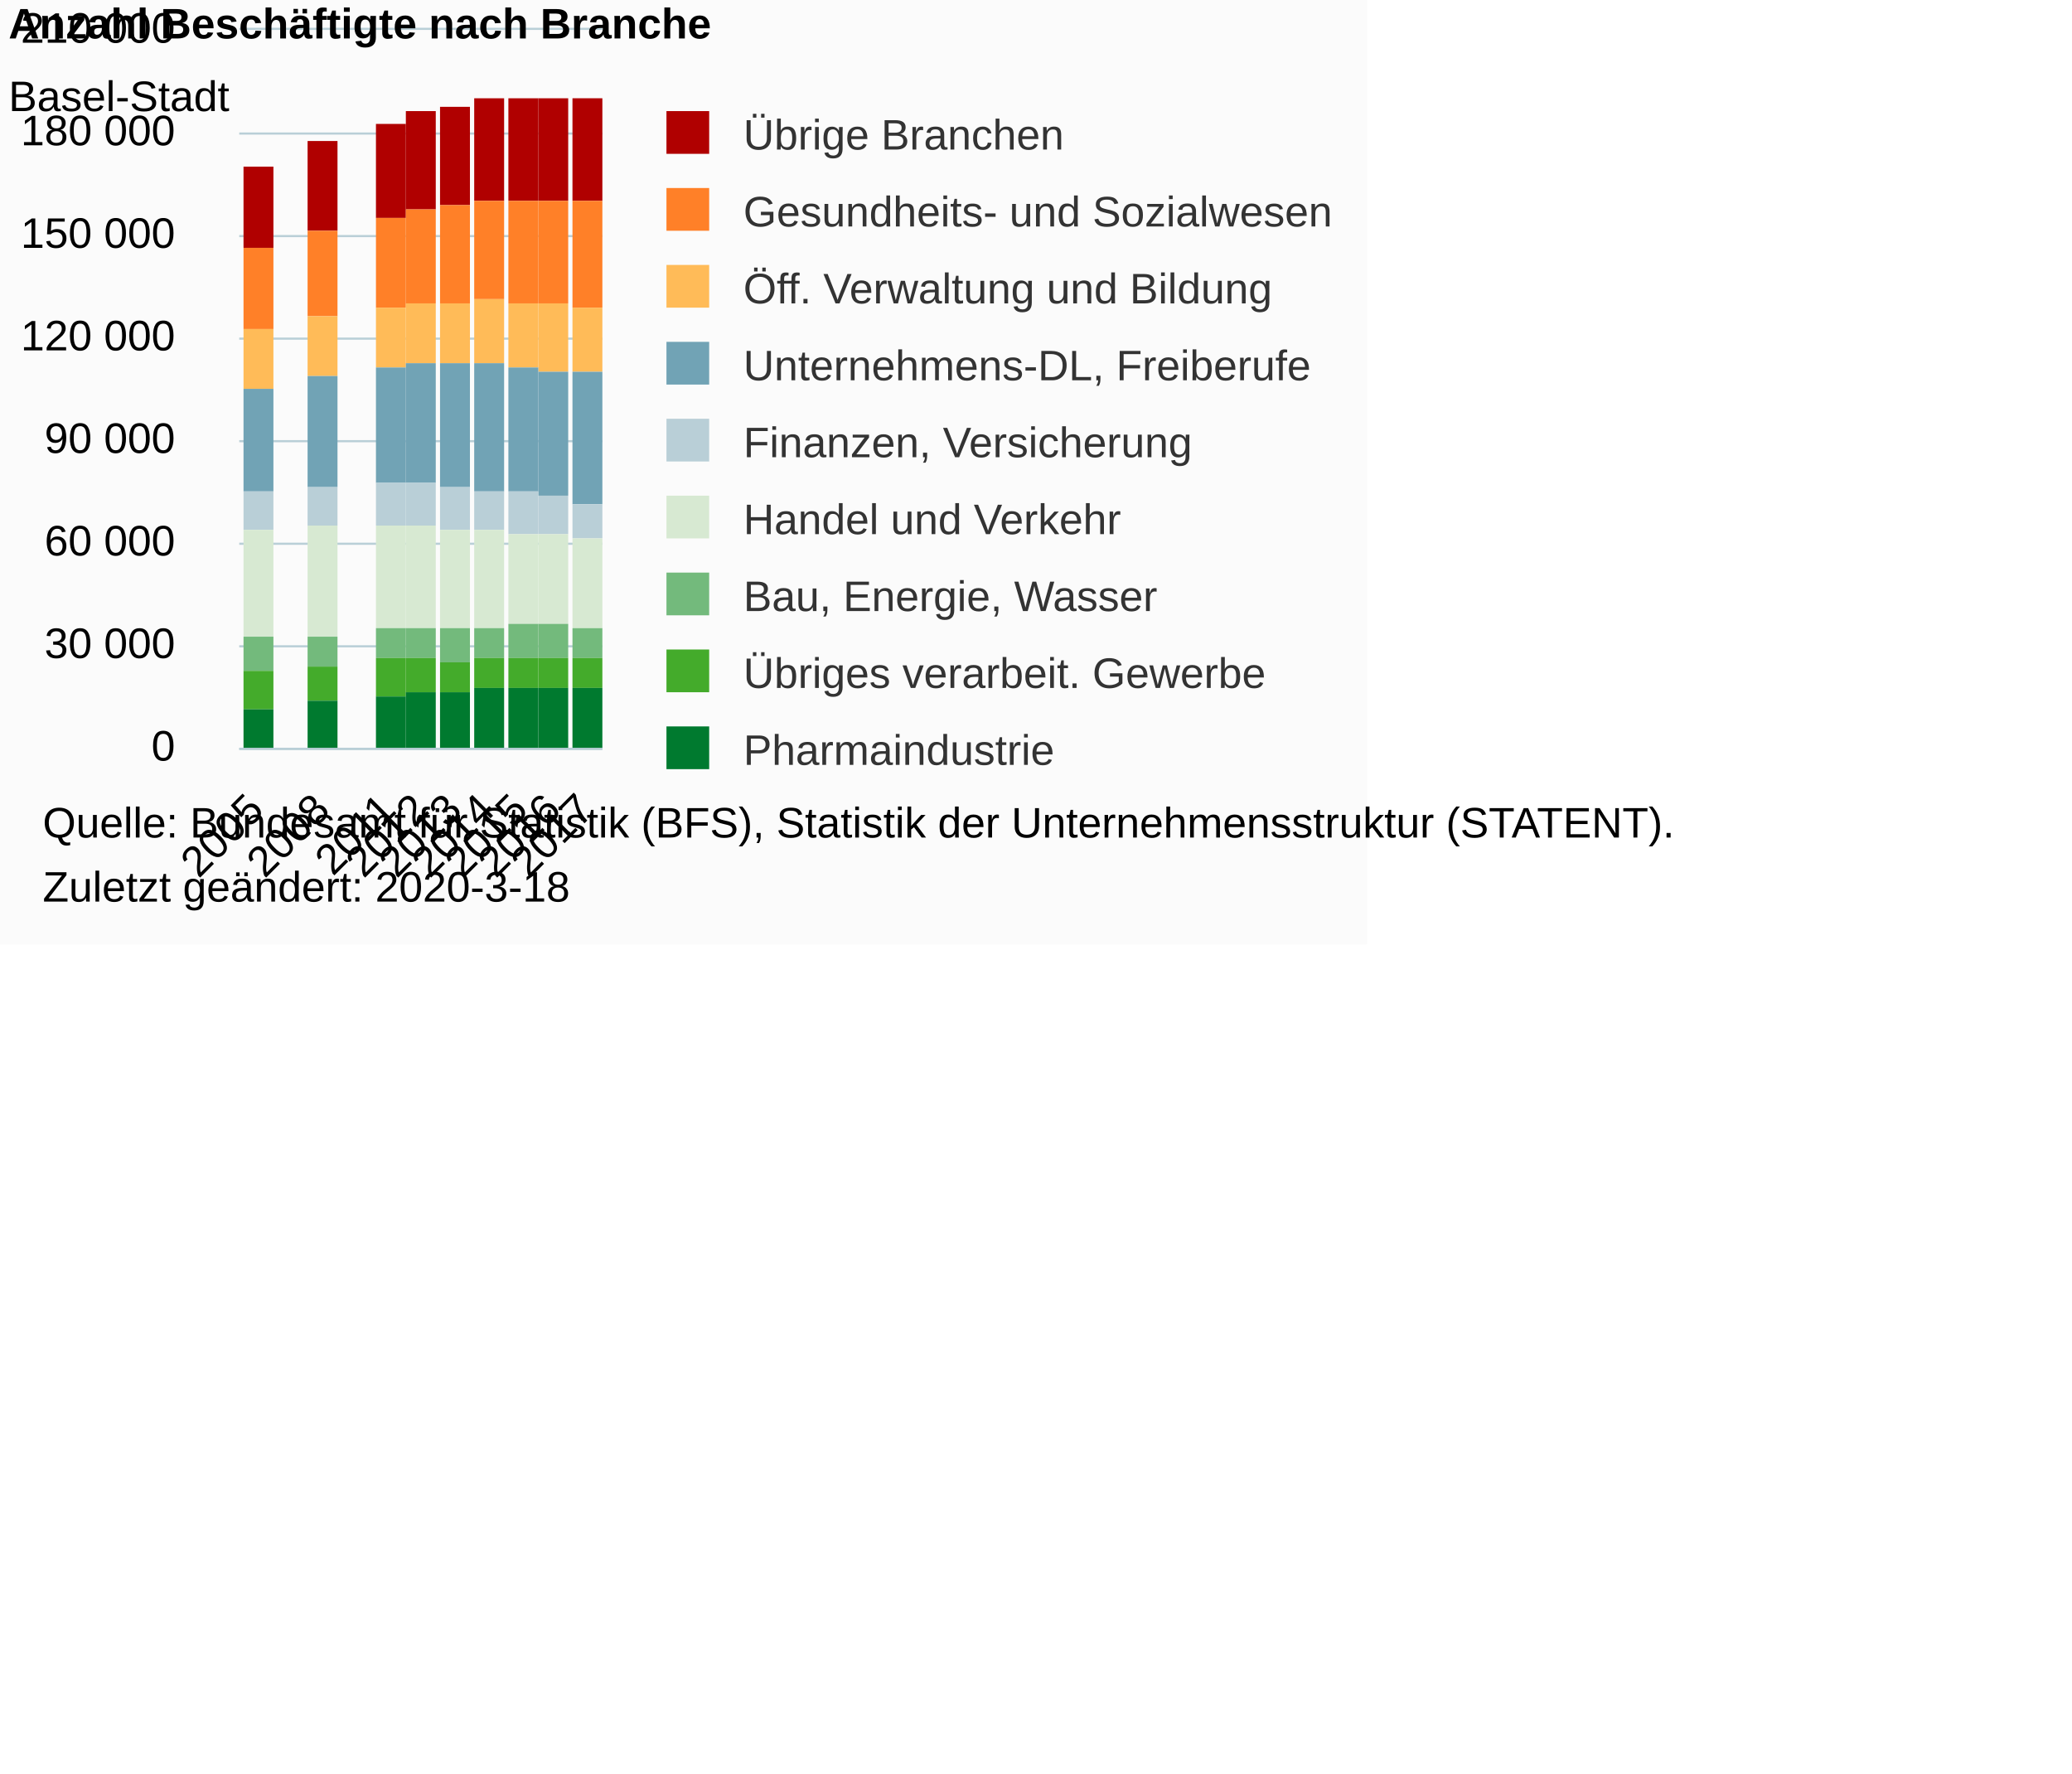
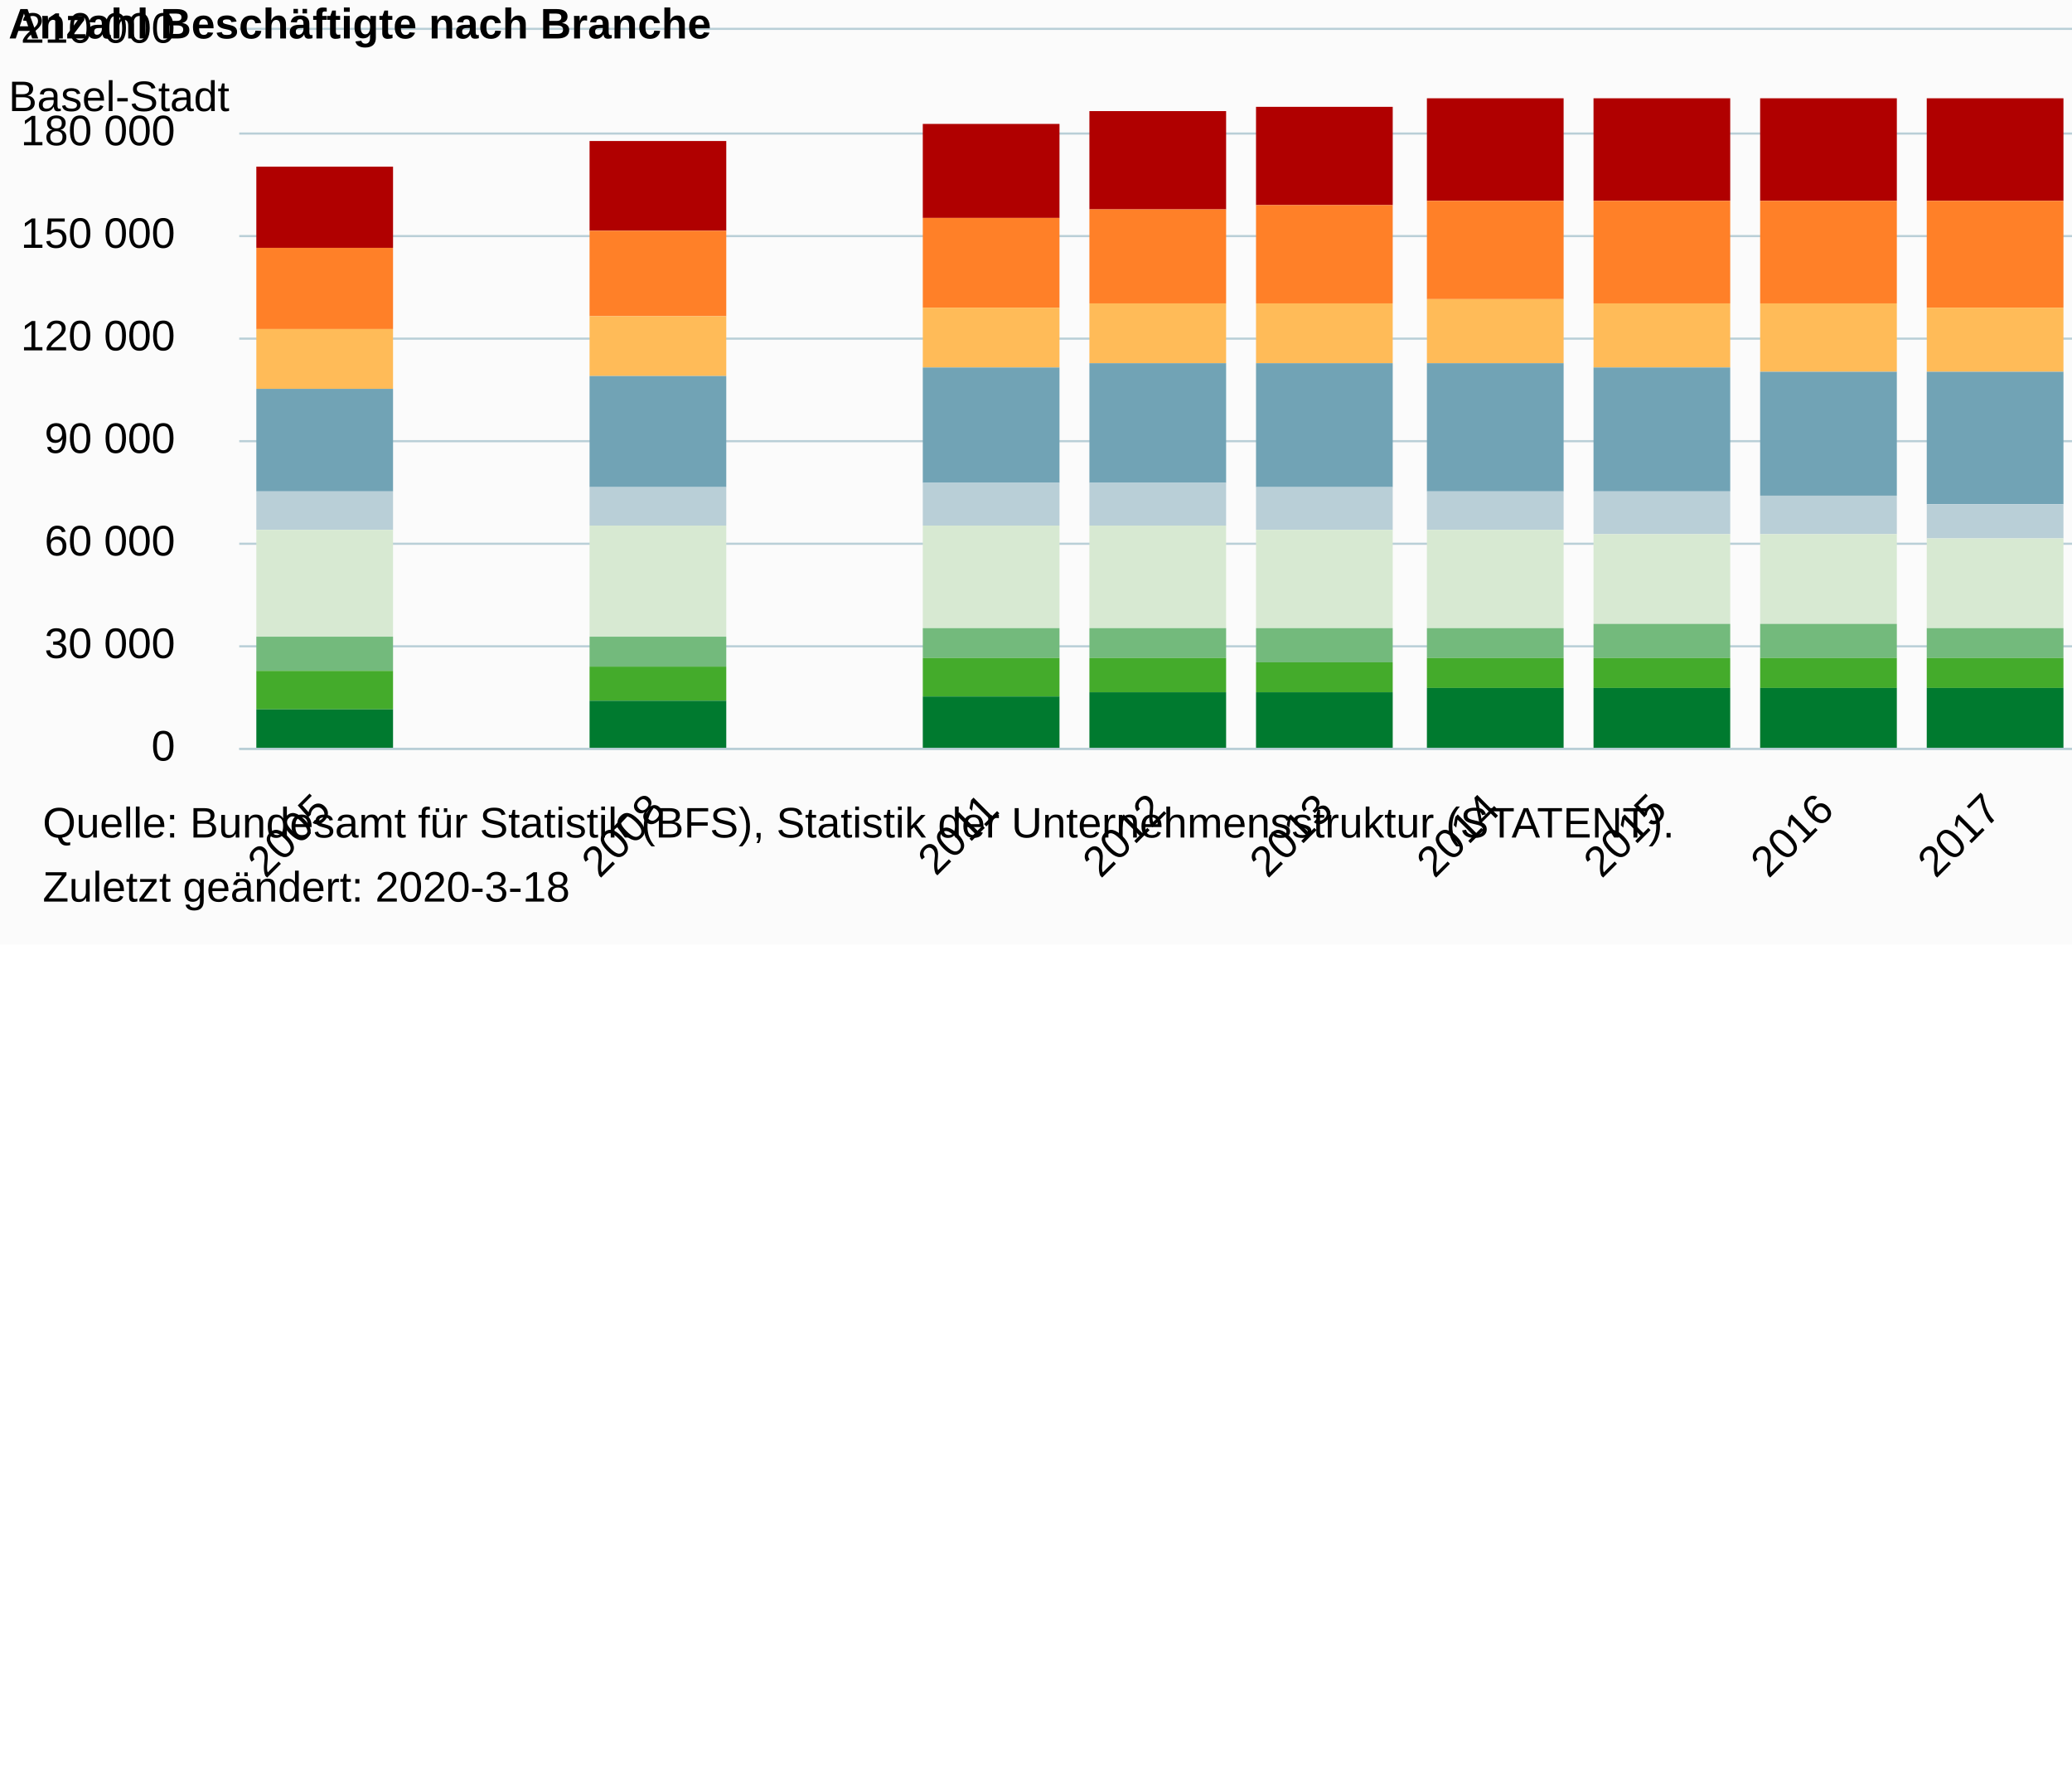
<svg xmlns="http://www.w3.org/2000/svg" version="1.1" class="highcharts-root" style="font-family:Arial;font-size:10px;color:#000000;fill:#000000;" viewBox="0 0 485 415">
  <defs>
-     <clipPath id="highcharts-9qc0cl3-6">
-       <rect x="0" y="0" width="85" height="168" fill="none" />
+     <clipPath id="highcharts-r6pfzvx-6">
+       <rect x="0" y="0" width="430" height="168" fill="none" />
    </clipPath>
-     <clipPath id="highcharts-9qc0cl3-7">
-       <rect x="0" y="0" width="85" height="168" fill="none" />
+     <clipPath id="highcharts-r6pfzvx-7">
+       <rect x="0" y="0" width="430" height="168" fill="none" />
    </clipPath>
  </defs>
-   <rect fill="#fbfbfb" class="highcharts-background" x="0" y="0" width="320" height="221" rx="0" ry="0" />
-   <rect fill="none" class="highcharts-plot-background" x="56" y="7" width="85" height="168" />
+   <rect fill="#fbfbfb" class="highcharts-background" x="0" y="0" width="665" height="221" rx="0" ry="0" />
+   <rect fill="none" class="highcharts-plot-background" x="56" y="7" width="430" height="168" />
  <g class="highcharts-pane-group" data-z-index="0" />
  <g class="highcharts-grid highcharts-xaxis-grid " data-z-index="1">
-     <path fill="none" data-z-index="1" class="highcharts-grid-line" d="M 63.5 7 L 63.5 175" opacity="1" />
-     <path fill="none" data-z-index="1" class="highcharts-grid-line" d="M 70.5 7 L 70.5 175" opacity="1" />
-     <path fill="none" data-z-index="1" class="highcharts-grid-line" d="M 78.5 7 L 78.5 175" opacity="1" />
-     <path fill="none" data-z-index="1" class="highcharts-grid-line" d="M 86.5 7 L 86.5 175" opacity="1" />
    <path fill="none" data-z-index="1" class="highcharts-grid-line" d="M 94.5 7 L 94.5 175" opacity="1" />
-     <path fill="none" data-z-index="1" class="highcharts-grid-line" d="M 101.5 7 L 101.5 175" opacity="1" />
-     <path fill="none" data-z-index="1" class="highcharts-grid-line" d="M 109.5 7 L 109.5 175" opacity="1" />
-     <path fill="none" data-z-index="1" class="highcharts-grid-line" d="M 117.5 7 L 117.5 175" opacity="1" />
-     <path fill="none" data-z-index="1" class="highcharts-grid-line" d="M 125.5 7 L 125.5 175" opacity="1" />
-     <path fill="none" data-z-index="1" class="highcharts-grid-line" d="M 132.5 7 L 132.5 175" opacity="1" />
-     <path fill="none" data-z-index="1" class="highcharts-grid-line" d="M 140.5 7 L 140.5 175" opacity="1" />
+     <path fill="none" data-z-index="1" class="highcharts-grid-line" d="M 133.5 7 L 133.5 175" opacity="1" />
+     <path fill="none" data-z-index="1" class="highcharts-grid-line" d="M 172.5 7 L 172.5 175" opacity="1" />
+     <path fill="none" data-z-index="1" class="highcharts-grid-line" d="M 211.5 7 L 211.5 175" opacity="1" />
+     <path fill="none" data-z-index="1" class="highcharts-grid-line" d="M 250.5 7 L 250.5 175" opacity="1" />
+     <path fill="none" data-z-index="1" class="highcharts-grid-line" d="M 290.5 7 L 290.5 175" opacity="1" />
+     <path fill="none" data-z-index="1" class="highcharts-grid-line" d="M 329.5 7 L 329.5 175" opacity="1" />
+     <path fill="none" data-z-index="1" class="highcharts-grid-line" d="M 368.5 7 L 368.5 175" opacity="1" />
+     <path fill="none" data-z-index="1" class="highcharts-grid-line" d="M 407.5 7 L 407.5 175" opacity="1" />
+     <path fill="none" data-z-index="1" class="highcharts-grid-line" d="M 446.5 7 L 446.5 175" opacity="1" />
+     <path fill="none" data-z-index="1" class="highcharts-grid-line" d="M 485.5 7 L 485.5 175" opacity="1" />
    <path fill="none" data-z-index="1" class="highcharts-grid-line" d="M 55.5 7 L 55.5 175" opacity="1" />
  </g>
  <g class="highcharts-grid highcharts-yaxis-grid " data-z-index="1">
-     <path fill="none" stroke="#B9CFD7" stroke-width="0.5" data-z-index="1" class="highcharts-grid-line" d="M 56 175.25 L 141 175.25" opacity="1" />
-     <path fill="none" stroke="#B9CFD7" stroke-width="0.5" data-z-index="1" class="highcharts-grid-line" d="M 56 151.25 L 141 151.25" opacity="1" />
-     <path fill="none" stroke="#B9CFD7" stroke-width="0.5" data-z-index="1" class="highcharts-grid-line" d="M 56 127.25 L 141 127.25" opacity="1" />
-     <path fill="none" stroke="#B9CFD7" stroke-width="0.5" data-z-index="1" class="highcharts-grid-line" d="M 56 103.25 L 141 103.25" opacity="1" />
-     <path fill="none" stroke="#B9CFD7" stroke-width="0.5" data-z-index="1" class="highcharts-grid-line" d="M 56 79.25 L 141 79.25" opacity="1" />
-     <path fill="none" stroke="#B9CFD7" stroke-width="0.5" data-z-index="1" class="highcharts-grid-line" d="M 56 55.25 L 141 55.25" opacity="1" />
-     <path fill="none" stroke="#B9CFD7" stroke-width="0.5" data-z-index="1" class="highcharts-grid-line" d="M 56 31.25 L 141 31.25" opacity="1" />
-     <path fill="none" stroke="#B9CFD7" stroke-width="0.5" data-z-index="1" class="highcharts-grid-line" d="M 56 6.75 L 141 6.75" opacity="1" />
-   </g>
-   <rect fill="none" class="highcharts-plot-border" data-z-index="1" x="56" y="7" width="85" height="168" />
+     <path fill="none" stroke="#B9CFD7" stroke-width="0.5" data-z-index="1" class="highcharts-grid-line" d="M 56 175.25 L 486 175.25" opacity="1" />
+     <path fill="none" stroke="#B9CFD7" stroke-width="0.5" data-z-index="1" class="highcharts-grid-line" d="M 56 151.25 L 486 151.25" opacity="1" />
+     <path fill="none" stroke="#B9CFD7" stroke-width="0.5" data-z-index="1" class="highcharts-grid-line" d="M 56 127.25 L 486 127.25" opacity="1" />
+     <path fill="none" stroke="#B9CFD7" stroke-width="0.5" data-z-index="1" class="highcharts-grid-line" d="M 56 103.25 L 486 103.25" opacity="1" />
+     <path fill="none" stroke="#B9CFD7" stroke-width="0.5" data-z-index="1" class="highcharts-grid-line" d="M 56 79.25 L 486 79.25" opacity="1" />
+     <path fill="none" stroke="#B9CFD7" stroke-width="0.5" data-z-index="1" class="highcharts-grid-line" d="M 56 55.25 L 486 55.25" opacity="1" />
+     <path fill="none" stroke="#B9CFD7" stroke-width="0.5" data-z-index="1" class="highcharts-grid-line" d="M 56 31.25 L 486 31.25" opacity="1" />
+     <path fill="none" stroke="#B9CFD7" stroke-width="0.5" data-z-index="1" class="highcharts-grid-line" d="M 56 6.75 L 486 6.75" opacity="1" />
+   </g>
+   <rect fill="none" class="highcharts-plot-border" data-z-index="1" x="56" y="7" width="430" height="168" />
  <g class="highcharts-axis highcharts-xaxis " data-z-index="2">
-     <path fill="none" class="highcharts-axis-line" stroke="#B9CFD7" stroke-width="0.5" data-z-index="7" d="M 56 175.25 L 141 175.25" />
+     <path fill="none" class="highcharts-axis-line" stroke="#B9CFD7" stroke-width="0.5" data-z-index="7" d="M 56 175.25 L 486 175.25" />
  </g>
  <g class="highcharts-axis highcharts-yaxis " data-z-index="2">
    <path fill="none" class="highcharts-axis-line" data-z-index="7" d="M 56 7 L 56 175" />
  </g>
  <g class="highcharts-series-group" data-z-index="3">
-     <g data-z-index="0.1" class="highcharts-series highcharts-series-0 highcharts-column-series " transform="translate(56,7) scale(1 1)" clip-path="url(#highcharts-9qc0cl3-7)">
-       <rect x="1" y="32" width="7" height="19" fill="#b00000" class="highcharts-point" />
-       <rect x="16" y="26" width="7" height="21" fill="#b00000" class="highcharts-point" />
-       <rect x="32" y="22" width="7" height="22" fill="#b00000" class="highcharts-point" />
-       <rect x="39" y="19" width="7" height="23" fill="#b00000" class="highcharts-point" />
-       <rect x="47" y="18" width="7" height="23" fill="#b00000" class="highcharts-point" />
-       <rect x="55" y="16" width="7" height="24" fill="#b00000" class="highcharts-point" />
-       <rect x="63" y="16" width="7" height="24" fill="#b00000" class="highcharts-point" />
-       <rect x="70" y="16" width="7" height="24" fill="#b00000" class="highcharts-point" />
-       <rect x="78" y="16" width="7" height="24" fill="#b00000" class="highcharts-point" />
+     <g data-z-index="0.1" class="highcharts-series highcharts-series-0 highcharts-column-series " transform="translate(56,7) scale(1 1)" clip-path="url(#highcharts-r6pfzvx-7)">
+       <rect x="4" y="32" width="32" height="19" fill="#b00000" class="highcharts-point" />
+       <rect x="82" y="26" width="32" height="21" fill="#b00000" class="highcharts-point" />
+       <rect x="160" y="22" width="32" height="22" fill="#b00000" class="highcharts-point" />
+       <rect x="199" y="19" width="32" height="23" fill="#b00000" class="highcharts-point" />
+       <rect x="238" y="18" width="32" height="23" fill="#b00000" class="highcharts-point" />
+       <rect x="278" y="16" width="32" height="24" fill="#b00000" class="highcharts-point" />
+       <rect x="317" y="16" width="32" height="24" fill="#b00000" class="highcharts-point" />
+       <rect x="356" y="16" width="32" height="24" fill="#b00000" class="highcharts-point" />
+       <rect x="395" y="16" width="32" height="24" fill="#b00000" class="highcharts-point" />
    </g>
    <g data-z-index="0.1" class="highcharts-markers highcharts-series-0 highcharts-column-series " transform="translate(56,7) scale(1 1)" clip-path="none" />
-     <g data-z-index="0.1" class="highcharts-series highcharts-series-1 highcharts-column-series " transform="translate(56,7) scale(1 1)" clip-path="url(#highcharts-9qc0cl3-7)">
-       <rect x="1" y="51" width="7" height="19" fill="#ff8028" class="highcharts-point" />
-       <rect x="16" y="47" width="7" height="20" fill="#ff8028" class="highcharts-point" />
-       <rect x="32" y="44" width="7" height="21" fill="#ff8028" class="highcharts-point" />
-       <rect x="39" y="42" width="7" height="22" fill="#ff8028" class="highcharts-point" />
-       <rect x="47" y="41" width="7" height="23" fill="#ff8028" class="highcharts-point" />
-       <rect x="55" y="40" width="7" height="23" fill="#ff8028" class="highcharts-point" />
-       <rect x="63" y="40" width="7" height="24" fill="#ff8028" class="highcharts-point" />
-       <rect x="70" y="40" width="7" height="24" fill="#ff8028" class="highcharts-point" />
-       <rect x="78" y="40" width="7" height="25" fill="#ff8028" class="highcharts-point" />
+     <g data-z-index="0.1" class="highcharts-series highcharts-series-1 highcharts-column-series " transform="translate(56,7) scale(1 1)" clip-path="url(#highcharts-r6pfzvx-7)">
+       <rect x="4" y="51" width="32" height="19" fill="#ff8028" class="highcharts-point" />
+       <rect x="82" y="47" width="32" height="20" fill="#ff8028" class="highcharts-point" />
+       <rect x="160" y="44" width="32" height="21" fill="#ff8028" class="highcharts-point" />
+       <rect x="199" y="42" width="32" height="22" fill="#ff8028" class="highcharts-point" />
+       <rect x="238" y="41" width="32" height="23" fill="#ff8028" class="highcharts-point" />
+       <rect x="278" y="40" width="32" height="23" fill="#ff8028" class="highcharts-point" />
+       <rect x="317" y="40" width="32" height="24" fill="#ff8028" class="highcharts-point" />
+       <rect x="356" y="40" width="32" height="24" fill="#ff8028" class="highcharts-point" />
+       <rect x="395" y="40" width="32" height="25" fill="#ff8028" class="highcharts-point" />
    </g>
    <g data-z-index="0.1" class="highcharts-markers highcharts-series-1 highcharts-column-series " transform="translate(56,7) scale(1 1)" clip-path="none" />
-     <g data-z-index="0.1" class="highcharts-series highcharts-series-2 highcharts-column-series " transform="translate(56,7) scale(1 1)" clip-path="url(#highcharts-9qc0cl3-7)">
-       <rect x="1" y="70" width="7" height="14" fill="#ffbb58" class="highcharts-point" />
-       <rect x="16" y="67" width="7" height="14" fill="#ffbb58" class="highcharts-point" />
-       <rect x="32" y="65" width="7" height="14" fill="#ffbb58" class="highcharts-point" />
-       <rect x="39" y="64" width="7" height="14" fill="#ffbb58" class="highcharts-point" />
-       <rect x="47" y="64" width="7" height="14" fill="#ffbb58" class="highcharts-point" />
-       <rect x="55" y="63" width="7" height="15" fill="#ffbb58" class="highcharts-point" />
-       <rect x="63" y="64" width="7" height="15" fill="#ffbb58" class="highcharts-point" />
-       <rect x="70" y="64" width="7" height="16" fill="#ffbb58" class="highcharts-point" />
-       <rect x="78" y="65" width="7" height="15" fill="#ffbb58" class="highcharts-point" />
+     <g data-z-index="0.1" class="highcharts-series highcharts-series-2 highcharts-column-series " transform="translate(56,7) scale(1 1)" clip-path="url(#highcharts-r6pfzvx-7)">
+       <rect x="4" y="70" width="32" height="14" fill="#ffbb58" class="highcharts-point" />
+       <rect x="82" y="67" width="32" height="14" fill="#ffbb58" class="highcharts-point" />
+       <rect x="160" y="65" width="32" height="14" fill="#ffbb58" class="highcharts-point" />
+       <rect x="199" y="64" width="32" height="14" fill="#ffbb58" class="highcharts-point" />
+       <rect x="238" y="64" width="32" height="14" fill="#ffbb58" class="highcharts-point" />
+       <rect x="278" y="63" width="32" height="15" fill="#ffbb58" class="highcharts-point" />
+       <rect x="317" y="64" width="32" height="15" fill="#ffbb58" class="highcharts-point" />
+       <rect x="356" y="64" width="32" height="16" fill="#ffbb58" class="highcharts-point" />
+       <rect x="395" y="65" width="32" height="15" fill="#ffbb58" class="highcharts-point" />
    </g>
    <g data-z-index="0.1" class="highcharts-markers highcharts-series-2 highcharts-column-series " transform="translate(56,7) scale(1 1)" clip-path="none" />
-     <g data-z-index="0.1" class="highcharts-series highcharts-series-3 highcharts-column-series " transform="translate(56,7) scale(1 1)" clip-path="url(#highcharts-9qc0cl3-7)">
-       <rect x="1" y="84" width="7" height="24" fill="#71a3b5" class="highcharts-point" />
-       <rect x="16" y="81" width="7" height="26" fill="#71a3b5" class="highcharts-point" />
-       <rect x="32" y="79" width="7" height="27" fill="#71a3b5" class="highcharts-point" />
-       <rect x="39" y="78" width="7" height="28" fill="#71a3b5" class="highcharts-point" />
-       <rect x="47" y="78" width="7" height="29" fill="#71a3b5" class="highcharts-point" />
-       <rect x="55" y="78" width="7" height="30" fill="#71a3b5" class="highcharts-point" />
-       <rect x="63" y="79" width="7" height="29" fill="#71a3b5" class="highcharts-point" />
-       <rect x="70" y="80" width="7" height="29" fill="#71a3b5" class="highcharts-point" />
-       <rect x="78" y="80" width="7" height="31" fill="#71a3b5" class="highcharts-point" />
+     <g data-z-index="0.1" class="highcharts-series highcharts-series-3 highcharts-column-series " transform="translate(56,7) scale(1 1)" clip-path="url(#highcharts-r6pfzvx-7)">
+       <rect x="4" y="84" width="32" height="24" fill="#71a3b5" class="highcharts-point" />
+       <rect x="82" y="81" width="32" height="26" fill="#71a3b5" class="highcharts-point" />
+       <rect x="160" y="79" width="32" height="27" fill="#71a3b5" class="highcharts-point" />
+       <rect x="199" y="78" width="32" height="28" fill="#71a3b5" class="highcharts-point" />
+       <rect x="238" y="78" width="32" height="29" fill="#71a3b5" class="highcharts-point" />
+       <rect x="278" y="78" width="32" height="30" fill="#71a3b5" class="highcharts-point" />
+       <rect x="317" y="79" width="32" height="29" fill="#71a3b5" class="highcharts-point" />
+       <rect x="356" y="80" width="32" height="29" fill="#71a3b5" class="highcharts-point" />
+       <rect x="395" y="80" width="32" height="31" fill="#71a3b5" class="highcharts-point" />
    </g>
    <g data-z-index="0.1" class="highcharts-markers highcharts-series-3 highcharts-column-series " transform="translate(56,7) scale(1 1)" clip-path="none" />
-     <g data-z-index="0.1" class="highcharts-series highcharts-series-4 highcharts-column-series " transform="translate(56,7) scale(1 1)" clip-path="url(#highcharts-9qc0cl3-7)">
-       <rect x="1" y="108" width="7" height="9" fill="#b9cfd7" class="highcharts-point" />
-       <rect x="16" y="107" width="7" height="9" fill="#b9cfd7" class="highcharts-point" />
-       <rect x="32" y="106" width="7" height="10" fill="#b9cfd7" class="highcharts-point" />
-       <rect x="39" y="106" width="7" height="10" fill="#b9cfd7" class="highcharts-point" />
-       <rect x="47" y="107" width="7" height="10" fill="#b9cfd7" class="highcharts-point" />
-       <rect x="55" y="108" width="7" height="9" fill="#b9cfd7" class="highcharts-point" />
-       <rect x="63" y="108" width="7" height="10" fill="#b9cfd7" class="highcharts-point" />
-       <rect x="70" y="109" width="7" height="9" fill="#b9cfd7" class="highcharts-point" />
-       <rect x="78" y="111" width="7" height="8" fill="#b9cfd7" class="highcharts-point" />
+     <g data-z-index="0.1" class="highcharts-series highcharts-series-4 highcharts-column-series " transform="translate(56,7) scale(1 1)" clip-path="url(#highcharts-r6pfzvx-7)">
+       <rect x="4" y="108" width="32" height="9" fill="#b9cfd7" class="highcharts-point" />
+       <rect x="82" y="107" width="32" height="9" fill="#b9cfd7" class="highcharts-point" />
+       <rect x="160" y="106" width="32" height="10" fill="#b9cfd7" class="highcharts-point" />
+       <rect x="199" y="106" width="32" height="10" fill="#b9cfd7" class="highcharts-point" />
+       <rect x="238" y="107" width="32" height="10" fill="#b9cfd7" class="highcharts-point" />
+       <rect x="278" y="108" width="32" height="9" fill="#b9cfd7" class="highcharts-point" />
+       <rect x="317" y="108" width="32" height="10" fill="#b9cfd7" class="highcharts-point" />
+       <rect x="356" y="109" width="32" height="9" fill="#b9cfd7" class="highcharts-point" />
+       <rect x="395" y="111" width="32" height="8" fill="#b9cfd7" class="highcharts-point" />
    </g>
    <g data-z-index="0.1" class="highcharts-markers highcharts-series-4 highcharts-column-series " transform="translate(56,7) scale(1 1)" clip-path="none" />
-     <g data-z-index="0.1" class="highcharts-series highcharts-series-5 highcharts-column-series " transform="translate(56,7) scale(1 1)" clip-path="url(#highcharts-9qc0cl3-7)">
-       <rect x="1" y="117" width="7" height="25" fill="#d7e9d2" class="highcharts-point" />
-       <rect x="16" y="116" width="7" height="26" fill="#d7e9d2" class="highcharts-point" />
-       <rect x="32" y="116" width="7" height="24" fill="#d7e9d2" class="highcharts-point" />
-       <rect x="39" y="116" width="7" height="24" fill="#d7e9d2" class="highcharts-point" />
-       <rect x="47" y="117" width="7" height="23" fill="#d7e9d2" class="highcharts-point" />
-       <rect x="55" y="117" width="7" height="23" fill="#d7e9d2" class="highcharts-point" />
-       <rect x="63" y="118" width="7" height="21" fill="#d7e9d2" class="highcharts-point" />
-       <rect x="70" y="118" width="7" height="21" fill="#d7e9d2" class="highcharts-point" />
-       <rect x="78" y="119" width="7" height="21" fill="#d7e9d2" class="highcharts-point" />
+     <g data-z-index="0.1" class="highcharts-series highcharts-series-5 highcharts-column-series " transform="translate(56,7) scale(1 1)" clip-path="url(#highcharts-r6pfzvx-7)">
+       <rect x="4" y="117" width="32" height="25" fill="#d7e9d2" class="highcharts-point" />
+       <rect x="82" y="116" width="32" height="26" fill="#d7e9d2" class="highcharts-point" />
+       <rect x="160" y="116" width="32" height="24" fill="#d7e9d2" class="highcharts-point" />
+       <rect x="199" y="116" width="32" height="24" fill="#d7e9d2" class="highcharts-point" />
+       <rect x="238" y="117" width="32" height="23" fill="#d7e9d2" class="highcharts-point" />
+       <rect x="278" y="117" width="32" height="23" fill="#d7e9d2" class="highcharts-point" />
+       <rect x="317" y="118" width="32" height="21" fill="#d7e9d2" class="highcharts-point" />
+       <rect x="356" y="118" width="32" height="21" fill="#d7e9d2" class="highcharts-point" />
+       <rect x="395" y="119" width="32" height="21" fill="#d7e9d2" class="highcharts-point" />
    </g>
    <g data-z-index="0.1" class="highcharts-markers highcharts-series-5 highcharts-column-series " transform="translate(56,7) scale(1 1)" clip-path="none" />
-     <g data-z-index="0.1" class="highcharts-series highcharts-series-6 highcharts-column-series " transform="translate(56,7) scale(1 1)" clip-path="url(#highcharts-9qc0cl3-7)">
-       <rect x="1" y="142" width="7" height="8" fill="#73ba7c" class="highcharts-point" />
-       <rect x="16" y="142" width="7" height="7" fill="#73ba7c" class="highcharts-point" />
-       <rect x="32" y="140" width="7" height="7" fill="#73ba7c" class="highcharts-point" />
-       <rect x="39" y="140" width="7" height="7" fill="#73ba7c" class="highcharts-point" />
-       <rect x="47" y="140" width="7" height="8" fill="#73ba7c" class="highcharts-point" />
-       <rect x="55" y="140" width="7" height="7" fill="#73ba7c" class="highcharts-point" />
-       <rect x="63" y="139" width="7" height="8" fill="#73ba7c" class="highcharts-point" />
-       <rect x="70" y="139" width="7" height="8" fill="#73ba7c" class="highcharts-point" />
-       <rect x="78" y="140" width="7" height="7" fill="#73ba7c" class="highcharts-point" />
+     <g data-z-index="0.1" class="highcharts-series highcharts-series-6 highcharts-column-series " transform="translate(56,7) scale(1 1)" clip-path="url(#highcharts-r6pfzvx-7)">
+       <rect x="4" y="142" width="32" height="8" fill="#73ba7c" class="highcharts-point" />
+       <rect x="82" y="142" width="32" height="7" fill="#73ba7c" class="highcharts-point" />
+       <rect x="160" y="140" width="32" height="7" fill="#73ba7c" class="highcharts-point" />
+       <rect x="199" y="140" width="32" height="7" fill="#73ba7c" class="highcharts-point" />
+       <rect x="238" y="140" width="32" height="8" fill="#73ba7c" class="highcharts-point" />
+       <rect x="278" y="140" width="32" height="7" fill="#73ba7c" class="highcharts-point" />
+       <rect x="317" y="139" width="32" height="8" fill="#73ba7c" class="highcharts-point" />
+       <rect x="356" y="139" width="32" height="8" fill="#73ba7c" class="highcharts-point" />
+       <rect x="395" y="140" width="32" height="7" fill="#73ba7c" class="highcharts-point" />
    </g>
    <g data-z-index="0.1" class="highcharts-markers highcharts-series-6 highcharts-column-series " transform="translate(56,7) scale(1 1)" clip-path="none" />
-     <g data-z-index="0.1" class="highcharts-series highcharts-series-7 highcharts-column-series " transform="translate(56,7) scale(1 1)" clip-path="url(#highcharts-9qc0cl3-7)">
-       <rect x="1" y="150" width="7" height="9" fill="#44ab2b" class="highcharts-point" />
-       <rect x="16" y="149" width="7" height="8" fill="#44ab2b" class="highcharts-point" />
-       <rect x="32" y="147" width="7" height="9" fill="#44ab2b" class="highcharts-point" />
-       <rect x="39" y="147" width="7" height="8" fill="#44ab2b" class="highcharts-point" />
-       <rect x="47" y="148" width="7" height="7" fill="#44ab2b" class="highcharts-point" />
-       <rect x="55" y="147" width="7" height="7" fill="#44ab2b" class="highcharts-point" />
-       <rect x="63" y="147" width="7" height="7" fill="#44ab2b" class="highcharts-point" />
-       <rect x="70" y="147" width="7" height="7" fill="#44ab2b" class="highcharts-point" />
-       <rect x="78" y="147" width="7" height="7" fill="#44ab2b" class="highcharts-point" />
+     <g data-z-index="0.1" class="highcharts-series highcharts-series-7 highcharts-column-series " transform="translate(56,7) scale(1 1)" clip-path="url(#highcharts-r6pfzvx-7)">
+       <rect x="4" y="150" width="32" height="9" fill="#44ab2b" class="highcharts-point" />
+       <rect x="82" y="149" width="32" height="8" fill="#44ab2b" class="highcharts-point" />
+       <rect x="160" y="147" width="32" height="9" fill="#44ab2b" class="highcharts-point" />
+       <rect x="199" y="147" width="32" height="8" fill="#44ab2b" class="highcharts-point" />
+       <rect x="238" y="148" width="32" height="7" fill="#44ab2b" class="highcharts-point" />
+       <rect x="278" y="147" width="32" height="7" fill="#44ab2b" class="highcharts-point" />
+       <rect x="317" y="147" width="32" height="7" fill="#44ab2b" class="highcharts-point" />
+       <rect x="356" y="147" width="32" height="7" fill="#44ab2b" class="highcharts-point" />
+       <rect x="395" y="147" width="32" height="7" fill="#44ab2b" class="highcharts-point" />
    </g>
    <g data-z-index="0.1" class="highcharts-markers highcharts-series-7 highcharts-column-series " transform="translate(56,7) scale(1 1)" clip-path="none" />
-     <g data-z-index="0.1" class="highcharts-series highcharts-series-8 highcharts-column-series " transform="translate(56,7) scale(1 1)" clip-path="url(#highcharts-9qc0cl3-7)">
-       <rect x="1" y="159" width="7" height="10" fill="#007a2f" class="highcharts-point" />
-       <rect x="16" y="157" width="7" height="12" fill="#007a2f" class="highcharts-point" />
-       <rect x="32" y="156" width="7" height="13" fill="#007a2f" class="highcharts-point" />
-       <rect x="39" y="155" width="7" height="14" fill="#007a2f" class="highcharts-point" />
-       <rect x="47" y="155" width="7" height="14" fill="#007a2f" class="highcharts-point" />
-       <rect x="55" y="154" width="7" height="15" fill="#007a2f" class="highcharts-point" />
-       <rect x="63" y="154" width="7" height="15" fill="#007a2f" class="highcharts-point" />
-       <rect x="70" y="154" width="7" height="15" fill="#007a2f" class="highcharts-point" />
-       <rect x="78" y="154" width="7" height="15" fill="#007a2f" class="highcharts-point" />
+     <g data-z-index="0.1" class="highcharts-series highcharts-series-8 highcharts-column-series " transform="translate(56,7) scale(1 1)" clip-path="url(#highcharts-r6pfzvx-7)">
+       <rect x="4" y="159" width="32" height="10" fill="#007a2f" class="highcharts-point" />
+       <rect x="82" y="157" width="32" height="12" fill="#007a2f" class="highcharts-point" />
+       <rect x="160" y="156" width="32" height="13" fill="#007a2f" class="highcharts-point" />
+       <rect x="199" y="155" width="32" height="14" fill="#007a2f" class="highcharts-point" />
+       <rect x="238" y="155" width="32" height="14" fill="#007a2f" class="highcharts-point" />
+       <rect x="278" y="154" width="32" height="15" fill="#007a2f" class="highcharts-point" />
+       <rect x="317" y="154" width="32" height="15" fill="#007a2f" class="highcharts-point" />
+       <rect x="356" y="154" width="32" height="15" fill="#007a2f" class="highcharts-point" />
+       <rect x="395" y="154" width="32" height="15" fill="#007a2f" class="highcharts-point" />
    </g>
    <g data-z-index="0.1" class="highcharts-markers highcharts-series-8 highcharts-column-series " transform="translate(56,7) scale(1 1)" clip-path="none" />
  </g>
  <text x="2" text-anchor="start" class="highcharts-title" data-z-index="4" style="color:#000000;font-size:10px;font-weight:bold;fill:#000000;" y="9">
    <tspan>Anzahl Beschäftigte nach Branche</tspan>
  </text>
  <text x="2" text-anchor="start" class="highcharts-subtitle" data-z-index="4" style="color:#000000;font-size:10px;font-weight:normal;font-family:Arial;fill:#000000;" y="26">
    <tspan>Basel-Stadt</tspan>
  </text>
-   <g class="highcharts-legend" data-z-index="7" transform="translate(153,27)">
+   <g class="highcharts-legend" data-z-index="7" transform="translate(498,27)">
    <rect fill="none" class="highcharts-legend-box" rx="0" ry="0" x="0" y="0" width="165" height="157" visibility="visible" />
    <g data-z-index="1">
      <g>
        <g class="highcharts-legend-item highcharts-column-series highcharts-color-undefined highcharts-series-0" data-z-index="1" transform="translate(0,-5)">
          <text x="21" style="color:#333333;font-size:10px;font-weight:normal;cursor:pointer;fill:#333333;" text-anchor="start" data-z-index="2" y="13">
            <tspan>Übrige Branchen</tspan>
          </text>
          <rect x="3" y="4" width="10" height="10" fill="#b00000" class="highcharts-point" data-z-index="3" />
        </g>
        <g class="highcharts-legend-item highcharts-column-series highcharts-color-undefined highcharts-series-1" data-z-index="1" transform="translate(0,13)">
          <text x="21" y="13" style="color:#333333;font-size:10px;font-weight:normal;cursor:pointer;fill:#333333;" text-anchor="start" data-z-index="2">
            <tspan>Gesundheits- und Sozialwesen</tspan>
          </text>
          <rect x="3" y="4" width="10" height="10" fill="#ff8028" class="highcharts-point" data-z-index="3" />
        </g>
        <g class="highcharts-legend-item highcharts-column-series highcharts-color-undefined highcharts-series-2" data-z-index="1" transform="translate(0,31)">
          <text x="21" y="13" style="color:#333333;font-size:10px;font-weight:normal;cursor:pointer;fill:#333333;" text-anchor="start" data-z-index="2">
            <tspan>Öff. Verwaltung und Bildung</tspan>
          </text>
          <rect x="3" y="4" width="10" height="10" fill="#ffbb58" class="highcharts-point" data-z-index="3" />
        </g>
        <g class="highcharts-legend-item highcharts-column-series highcharts-color-undefined highcharts-series-3" data-z-index="1" transform="translate(0,49)">
          <text x="21" y="13" style="color:#333333;font-size:10px;font-weight:normal;cursor:pointer;fill:#333333;" text-anchor="start" data-z-index="2">
            <tspan>Unternehmens-DL, Freiberufe</tspan>
          </text>
          <rect x="3" y="4" width="10" height="10" fill="#71a3b5" class="highcharts-point" data-z-index="3" />
        </g>
        <g class="highcharts-legend-item highcharts-column-series highcharts-color-undefined highcharts-series-4" data-z-index="1" transform="translate(0,67)">
          <text x="21" y="13" style="color:#333333;font-size:10px;font-weight:normal;cursor:pointer;fill:#333333;" text-anchor="start" data-z-index="2">
            <tspan>Finanzen, Versicherung</tspan>
          </text>
          <rect x="3" y="4" width="10" height="10" fill="#b9cfd7" class="highcharts-point" data-z-index="3" />
        </g>
        <g class="highcharts-legend-item highcharts-column-series highcharts-color-undefined highcharts-series-5" data-z-index="1" transform="translate(0,85)">
          <text x="21" y="13" style="color:#333333;font-size:10px;font-weight:normal;cursor:pointer;fill:#333333;" text-anchor="start" data-z-index="2">
            <tspan>Handel und Verkehr</tspan>
          </text>
          <rect x="3" y="4" width="10" height="10" fill="#d7e9d2" class="highcharts-point" data-z-index="3" />
        </g>
        <g class="highcharts-legend-item highcharts-column-series highcharts-color-undefined highcharts-series-6" data-z-index="1" transform="translate(0,103)">
          <text x="21" y="13" style="color:#333333;font-size:10px;font-weight:normal;cursor:pointer;fill:#333333;" text-anchor="start" data-z-index="2">
            <tspan>Bau, Energie, Wasser</tspan>
          </text>
          <rect x="3" y="4" width="10" height="10" fill="#73ba7c" class="highcharts-point" data-z-index="3" />
        </g>
        <g class="highcharts-legend-item highcharts-column-series highcharts-color-undefined highcharts-series-7" data-z-index="1" transform="translate(0,121)">
          <text x="21" y="13" style="color:#333333;font-size:10px;font-weight:normal;cursor:pointer;fill:#333333;" text-anchor="start" data-z-index="2">
            <tspan>Übriges verarbeit. Gewerbe</tspan>
          </text>
          <rect x="3" y="4" width="10" height="10" fill="#44ab2b" class="highcharts-point" data-z-index="3" />
        </g>
        <g class="highcharts-legend-item highcharts-column-series highcharts-color-undefined highcharts-series-8" data-z-index="1" transform="translate(0,139)">
          <text x="21" y="13" style="color:#333333;font-size:10px;font-weight:normal;cursor:pointer;fill:#333333;" text-anchor="start" data-z-index="2">
            <tspan>Pharmaindustrie</tspan>
          </text>
          <rect x="3" y="4" width="10" height="10" fill="#007a2f" class="highcharts-point" data-z-index="3" />
        </g>
      </g>
    </g>
  </g>
  <g class="highcharts-axis-labels highcharts-xaxis-labels " data-z-index="7">
-     <text x="62.221" style="color:#000000;cursor:default;font-size:10px;fill:#000000;" text-anchor="end" transform="translate(0,0) rotate(-45 62.22066 190)" y="190" opacity="1">2005</text>
-     <text x="69.948" style="color:#000000;cursor:default;font-size:10px;fill:#000000;" text-anchor="end" transform="translate(0,0) rotate(-45 69.94793 190)" y="190" opacity="1" />
-     <text x="77.675" style="color:#000000;cursor:default;font-size:10px;fill:#000000;" text-anchor="end" transform="translate(0,0) rotate(-45 77.6752 190)" y="190" opacity="1">2008</text>
-     <text x="85.402" style="color:#000000;cursor:default;font-size:10px;fill:#000000;" text-anchor="end" transform="translate(0,0) rotate(-45 85.40248 190)" y="190" opacity="1" />
-     <text x="93.13" style="color:#000000;cursor:default;font-size:10px;fill:#000000;" text-anchor="end" transform="translate(0,0) rotate(-45 93.12975 190)" y="190" opacity="1">2011</text>
-     <text x="100.857" style="color:#000000;cursor:default;font-size:10px;fill:#000000;" text-anchor="end" transform="translate(0,0) rotate(-45 100.857 190)" y="190" opacity="1">2012</text>
-     <text x="108.584" style="color:#000000;cursor:default;font-size:10px;fill:#000000;" text-anchor="end" transform="translate(0,0) rotate(-45 108.5843 190)" y="190" opacity="1">2013</text>
-     <text x="116.312" style="color:#000000;cursor:default;font-size:10px;fill:#000000;" text-anchor="end" transform="translate(0,0) rotate(-45 116.3116 190)" y="190" opacity="1">2014</text>
-     <text x="124.039" style="color:#000000;cursor:default;font-size:10px;fill:#000000;" text-anchor="end" transform="translate(0,0) rotate(-45 124.0388 190)" y="190" opacity="1">2015</text>
-     <text x="131.766" style="color:#000000;cursor:default;font-size:10px;fill:#000000;" text-anchor="end" transform="translate(0,0) rotate(-45 131.7661 190)" y="190" opacity="1">2016</text>
-     <text x="139.493" style="color:#000000;cursor:default;font-size:10px;fill:#000000;" text-anchor="end" transform="translate(0,0) rotate(-45 139.4934 190)" y="190" opacity="1">2017</text>
+     <text x="77.902" style="color:#000000;cursor:default;font-size:10px;fill:#000000;" text-anchor="end" transform="translate(0,0) rotate(-45 77.90248 190)" y="190" opacity="1">2005</text>
+     <text x="116.993" style="color:#000000;cursor:default;font-size:10px;fill:#000000;" text-anchor="end" transform="translate(0,0) rotate(-45 116.9934 190)" y="190" opacity="1" />
+     <text x="156.084" style="color:#000000;cursor:default;font-size:10px;fill:#000000;" text-anchor="end" transform="translate(0,0) rotate(-45 156.0843 190)" y="190" opacity="1">2008</text>
+     <text x="195.175" style="color:#000000;cursor:default;font-size:10px;fill:#000000;" text-anchor="end" transform="translate(0,0) rotate(-45 195.1752 190)" y="190" opacity="1" />
+     <text x="234.266" style="color:#000000;cursor:default;font-size:10px;fill:#000000;" text-anchor="end" transform="translate(0,0) rotate(-45 234.2661 190)" y="190" opacity="1">2011</text>
+     <text x="273.357" style="color:#000000;cursor:default;font-size:10px;fill:#000000;" text-anchor="end" transform="translate(0,0) rotate(-45 273.357 190)" y="190" opacity="1">2012</text>
+     <text x="312.448" style="color:#000000;cursor:default;font-size:10px;fill:#000000;" text-anchor="end" transform="translate(0,0) rotate(-45 312.4479 190)" y="190" opacity="1">2013</text>
+     <text x="351.539" style="color:#000000;cursor:default;font-size:10px;fill:#000000;" text-anchor="end" transform="translate(0,0) rotate(-45 351.5388 190)" y="190" opacity="1">2014</text>
+     <text x="390.63" style="color:#000000;cursor:default;font-size:10px;fill:#000000;" text-anchor="end" transform="translate(0,0) rotate(-45 390.6297 190)" y="190" opacity="1">2015</text>
+     <text x="429.721" style="color:#000000;cursor:default;font-size:10px;fill:#000000;" text-anchor="end" transform="translate(0,0) rotate(-45 429.7207 190)" y="190" opacity="1">2016</text>
+     <text x="468.812" style="color:#000000;cursor:default;font-size:10px;fill:#000000;" text-anchor="end" transform="translate(0,0) rotate(-45 468.8116 190)" y="190" opacity="1">2017</text>
  </g>
  <g class="highcharts-axis-labels highcharts-yaxis-labels " data-z-index="7">
    <text x="41" style="color:#000000;cursor:default;font-size:10px;fill:#000000;" text-anchor="end" transform="translate(0,0)" y="178" opacity="1">0</text>
    <text x="41" style="color:#000000;cursor:default;font-size:10px;fill:#000000;" text-anchor="end" transform="translate(0,0)" y="154" opacity="1">
      <tspan>30 000</tspan>
    </text>
    <text x="41" style="color:#000000;cursor:default;font-size:10px;fill:#000000;" text-anchor="end" transform="translate(0,0)" y="130" opacity="1">
      <tspan>60 000</tspan>
    </text>
    <text x="41" style="color:#000000;cursor:default;font-size:10px;fill:#000000;" text-anchor="end" transform="translate(0,0)" y="106" opacity="1">
      <tspan>90 000</tspan>
    </text>
    <text x="41" style="color:#000000;cursor:default;font-size:10px;fill:#000000;" text-anchor="end" transform="translate(0,0)" y="82" opacity="1">
      <tspan>120 000</tspan>
    </text>
    <text x="41" style="color:#000000;cursor:default;font-size:10px;fill:#000000;" text-anchor="end" transform="translate(0,0)" y="58" opacity="1">
      <tspan>150 000</tspan>
    </text>
    <text x="41" style="color:#000000;cursor:default;font-size:10px;fill:#000000;" text-anchor="end" transform="translate(0,0)" y="34" opacity="1">
      <tspan>180 000</tspan>
    </text>
    <text x="41" style="color:#000000;cursor:default;font-size:10px;fill:#000000;" text-anchor="end" transform="translate(0,0)" y="10" opacity="1">
      <tspan>210 000</tspan>
    </text>
  </g>
  <text x="10" class="highcharts-credits" text-anchor="start" data-z-index="8" style="cursor:default;color:#000000;font-size:10;fill:#000000;" y="196">
    <tspan>Quelle: Bundesamt für Statistik (BFS), Statistik der Unternehmensstruktur (STATENT).</tspan>
    <tspan x="10" dy="15">Zuletzt geändert: 2020-3-18</tspan>
  </text>
</svg>
